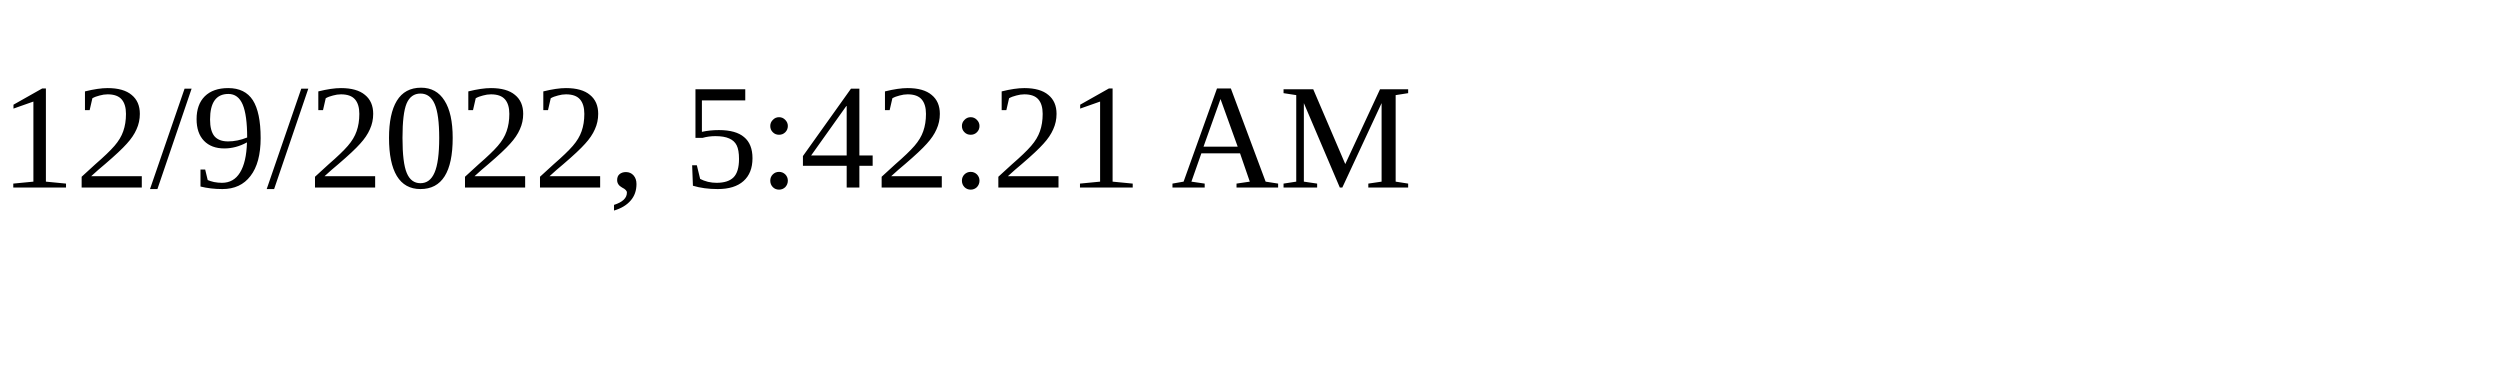
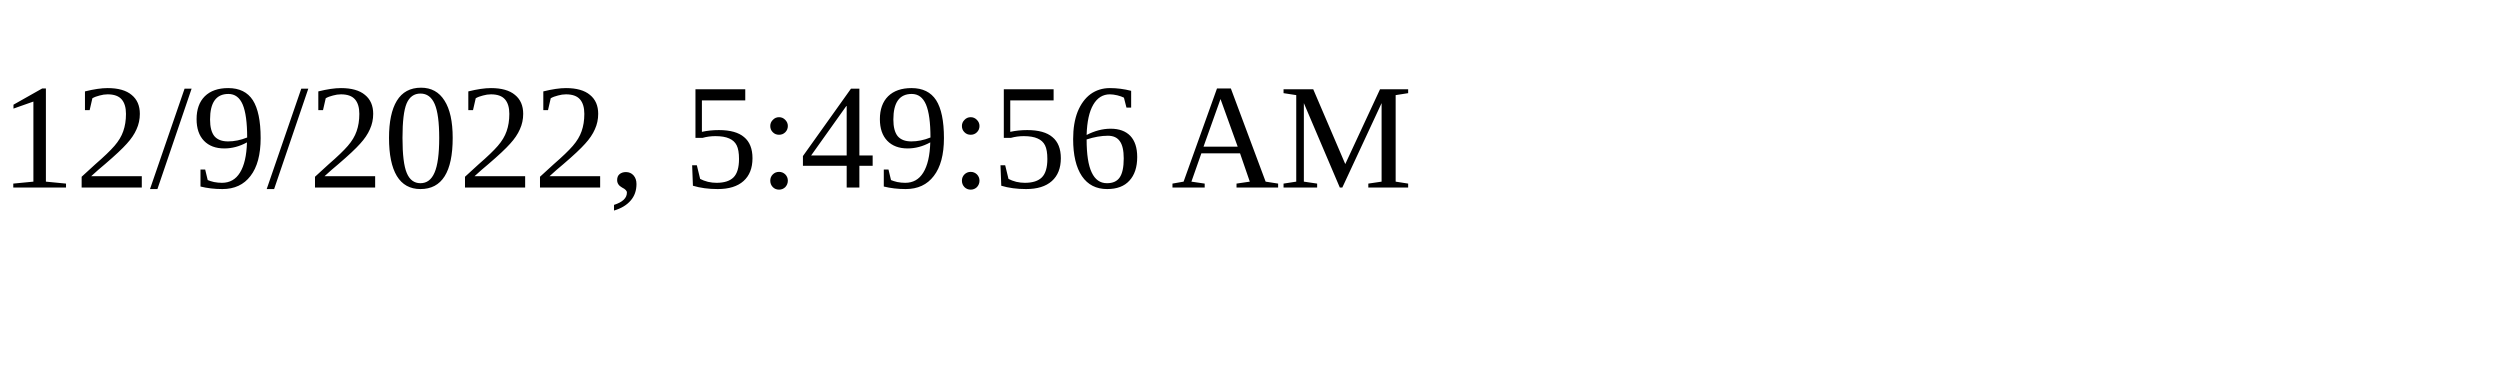
<svg xmlns="http://www.w3.org/2000/svg" height="30" width="200">
-   <text x="0" y="15">12/9/2022, 5:42:21 AM</text>
+   <text x="0" y="15">12/9/2022, 5:49:56 AM</text>
</svg>
